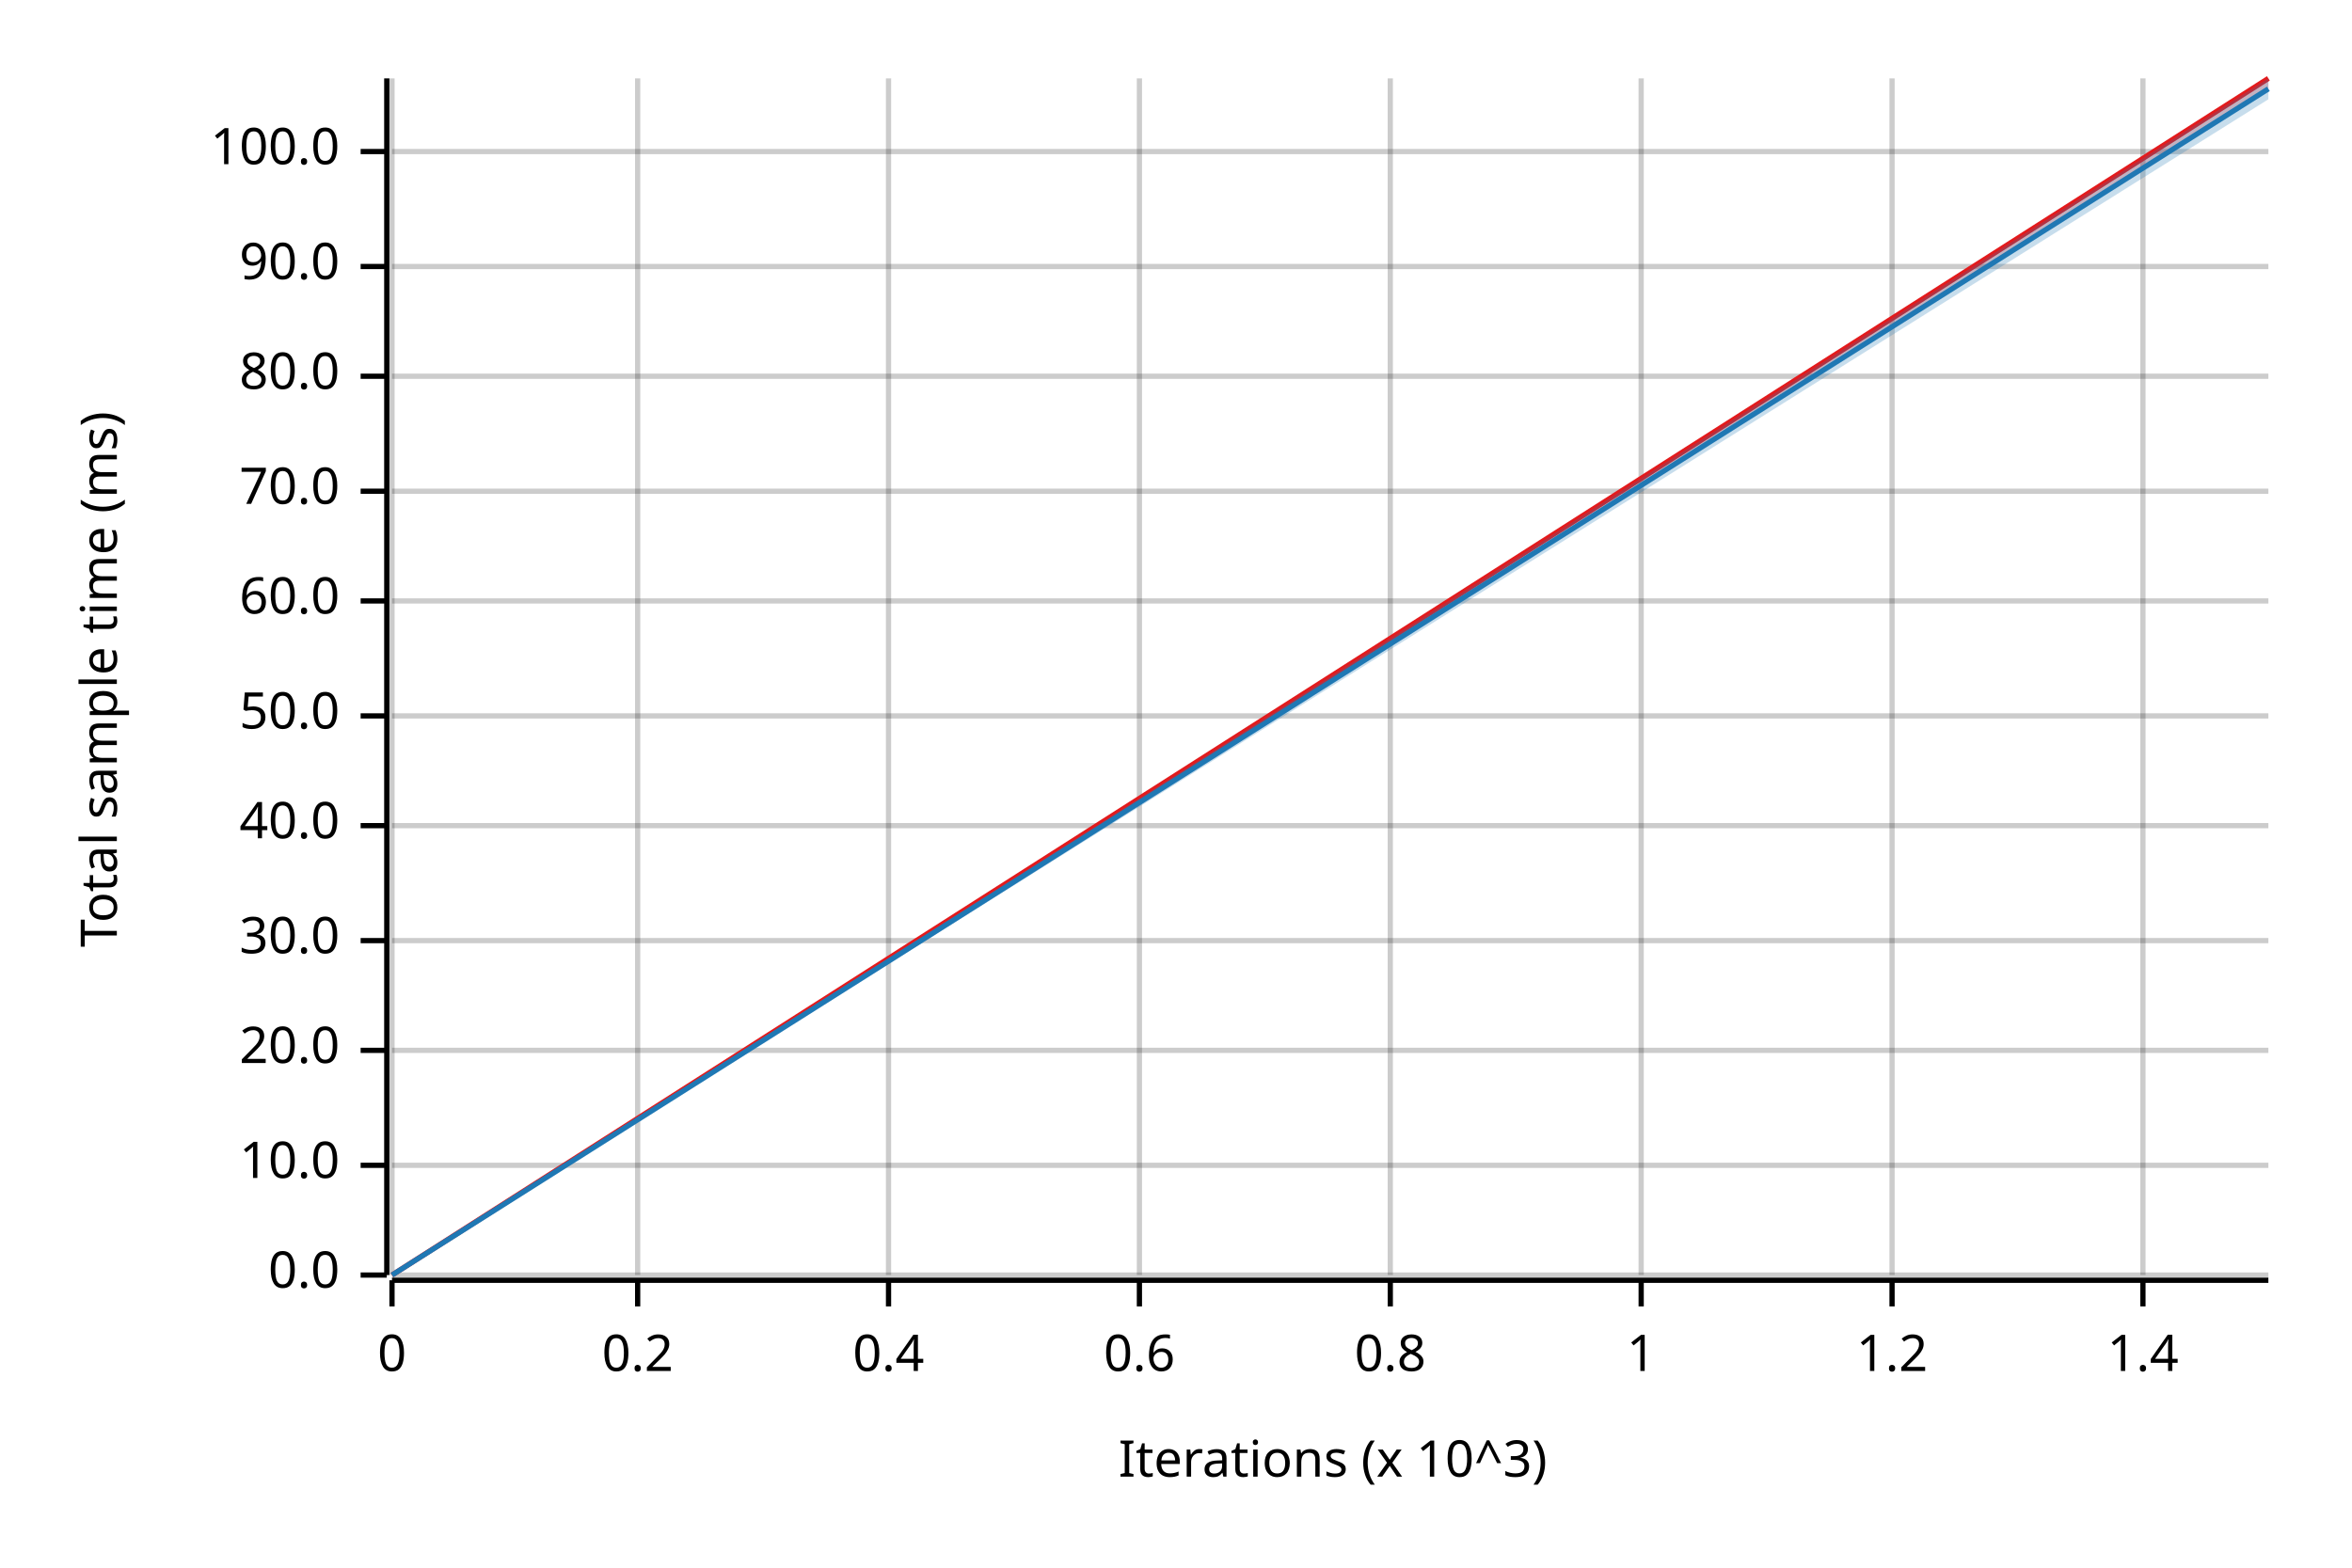
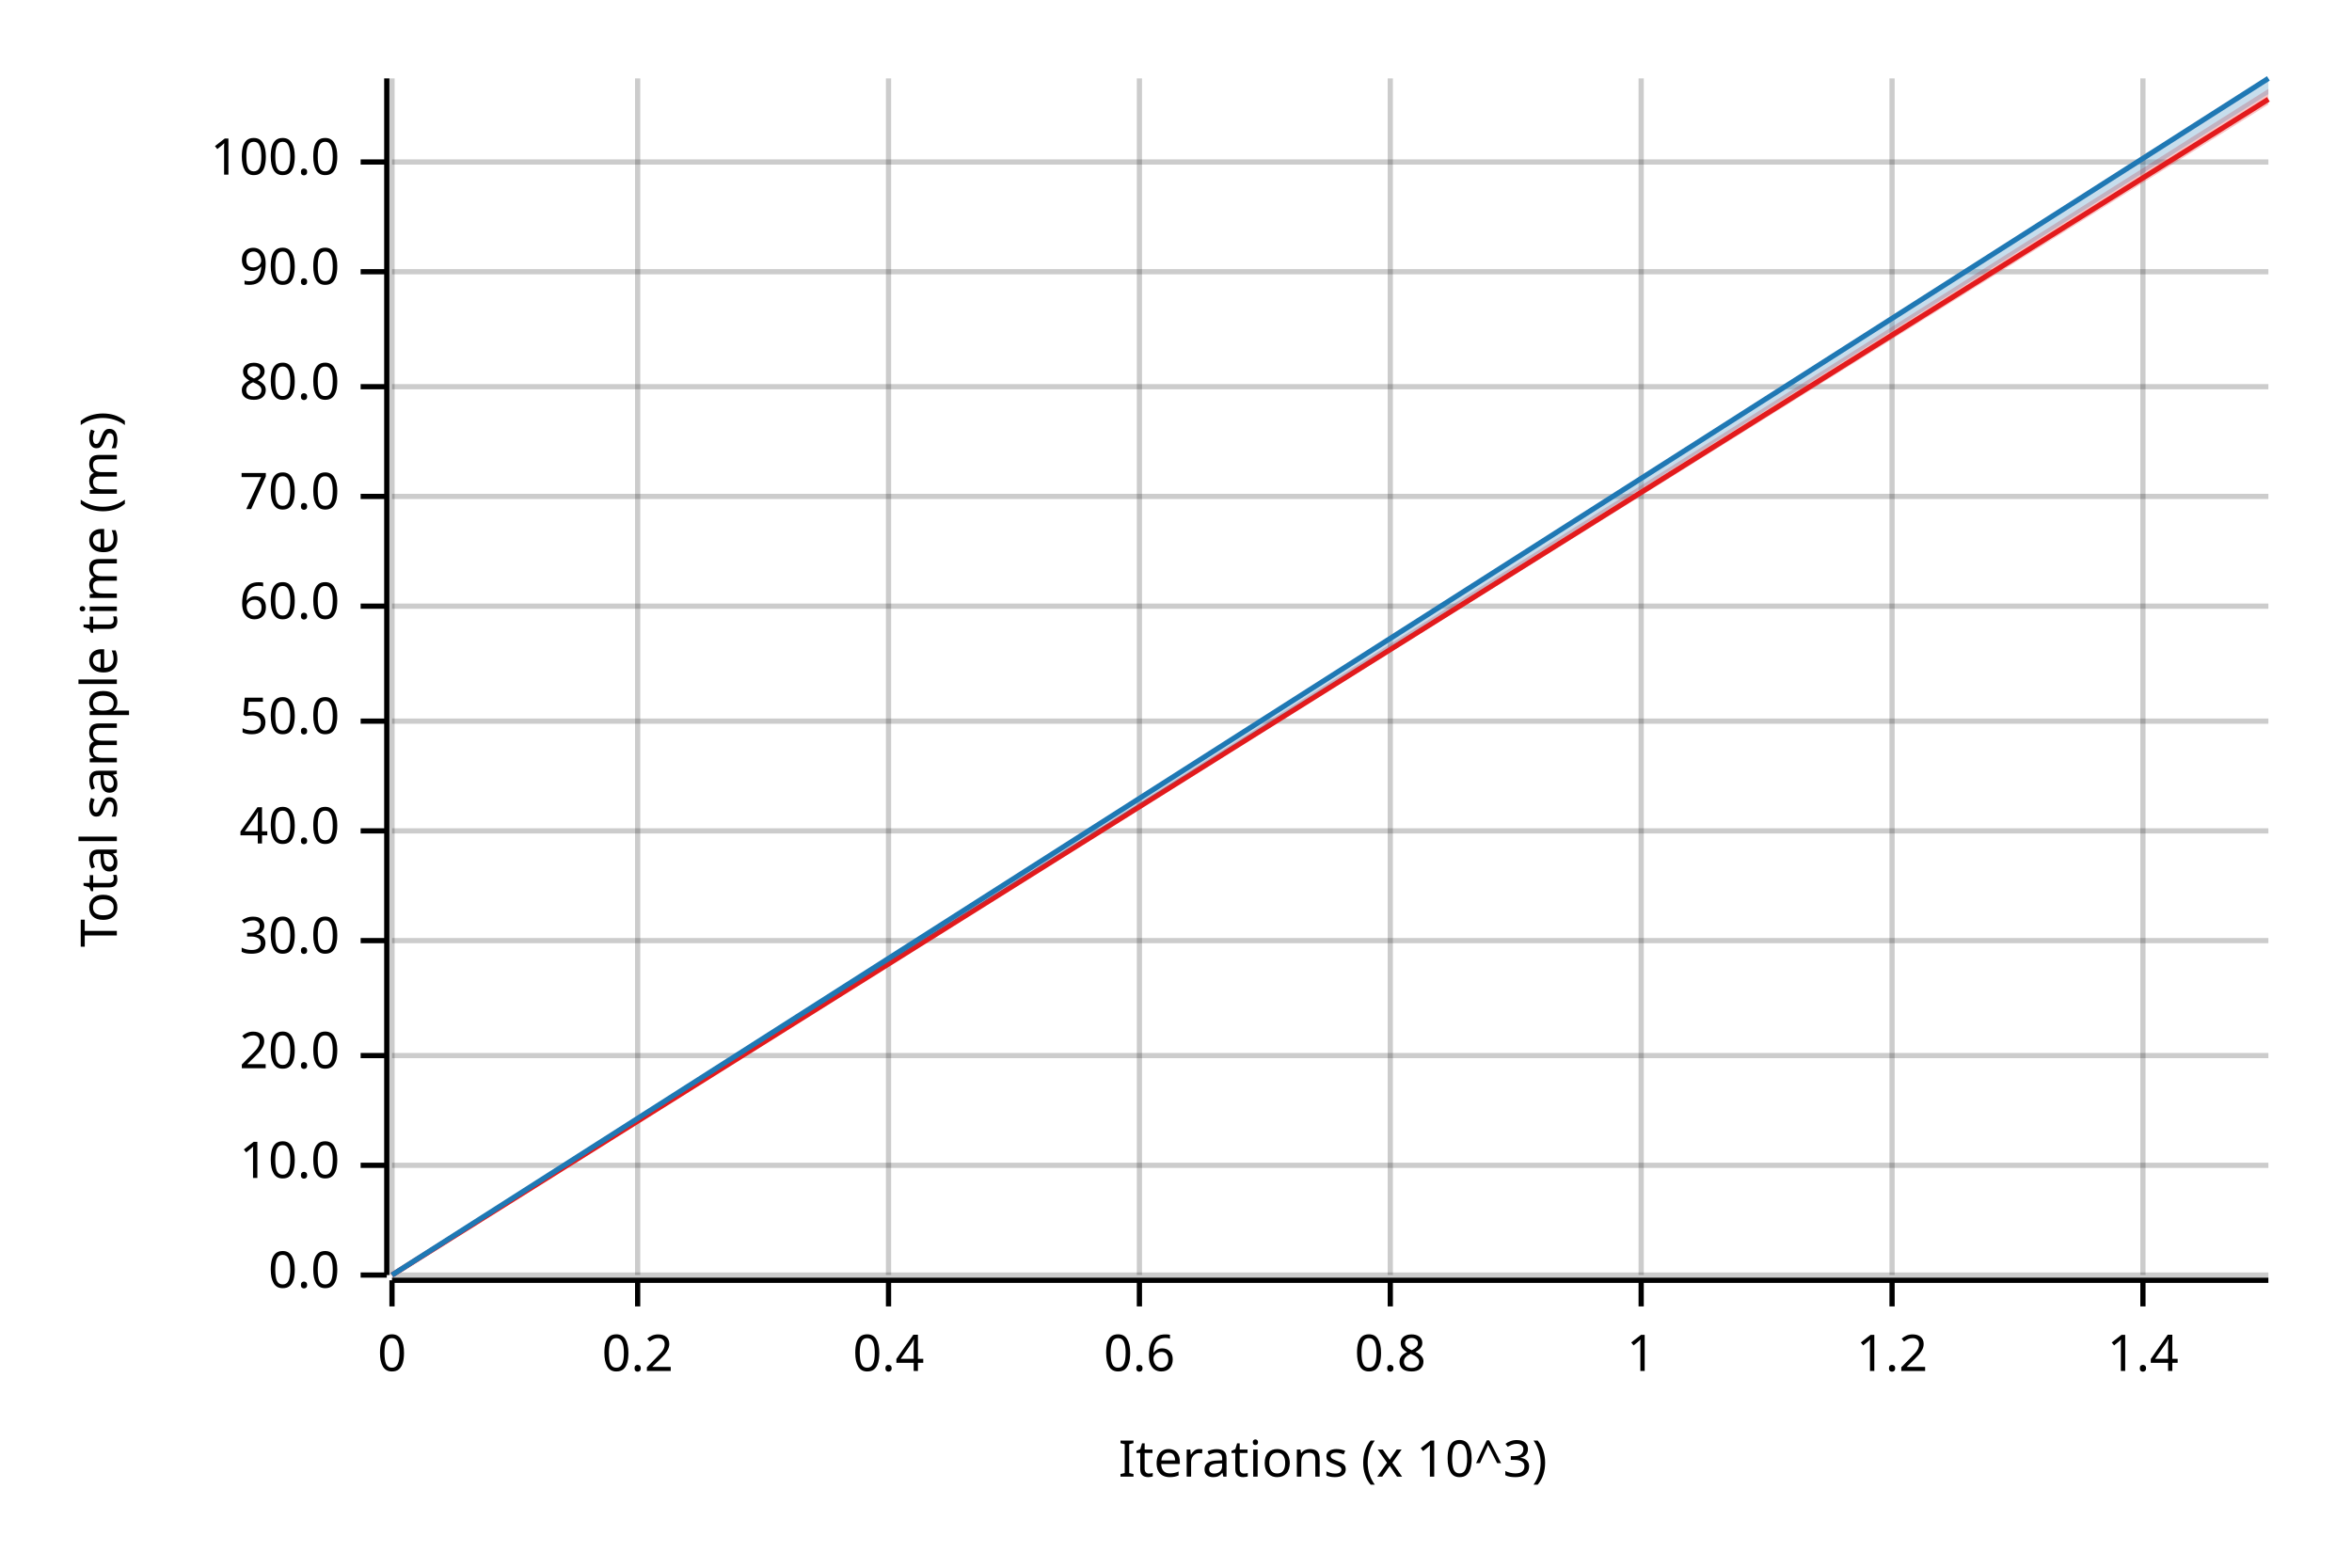
<svg xmlns="http://www.w3.org/2000/svg" width="450" height="300" viewBox="0 0 450 300">
  <text x="15" y="130" dy="0.76em" text-anchor="middle" font-family="sans-serif" font-size="9.677" opacity="1" fill="#000000" transform="rotate(270, 15, 130)">
Total sample time (ms)
</text>
  <text x="255" y="285" dy="-0.5ex" text-anchor="middle" font-family="sans-serif" font-size="9.677" opacity="1" fill="#000000">
Iterations (x 10^3)
</text>
  <line opacity="0.2" stroke="#000000" stroke-width="1" x1="75" y1="244" x2="75" y2="15" />
  <line opacity="0.2" stroke="#000000" stroke-width="1" x1="122" y1="244" x2="122" y2="15" />
  <line opacity="0.2" stroke="#000000" stroke-width="1" x1="170" y1="244" x2="170" y2="15" />
  <line opacity="0.2" stroke="#000000" stroke-width="1" x1="218" y1="244" x2="218" y2="15" />
  <line opacity="0.2" stroke="#000000" stroke-width="1" x1="266" y1="244" x2="266" y2="15" />
  <line opacity="0.2" stroke="#000000" stroke-width="1" x1="314" y1="244" x2="314" y2="15" />
  <line opacity="0.2" stroke="#000000" stroke-width="1" x1="362" y1="244" x2="362" y2="15" />
  <line opacity="0.2" stroke="#000000" stroke-width="1" x1="410" y1="244" x2="410" y2="15" />
  <line opacity="0.2" stroke="#000000" stroke-width="1" x1="75" y1="244" x2="434" y2="244" />
  <line opacity="0.2" stroke="#000000" stroke-width="1" x1="75" y1="223" x2="434" y2="223" />
-   <line opacity="0.2" stroke="#000000" stroke-width="1" x1="75" y1="201" x2="434" y2="201" />
+   <line opacity="0.2" stroke="#000000" stroke-width="1" x1="75" y1="202" x2="434" y2="202" />
  <line opacity="0.2" stroke="#000000" stroke-width="1" x1="75" y1="180" x2="434" y2="180" />
-   <line opacity="0.2" stroke="#000000" stroke-width="1" x1="75" y1="158" x2="434" y2="158" />
-   <line opacity="0.2" stroke="#000000" stroke-width="1" x1="75" y1="137" x2="434" y2="137" />
-   <line opacity="0.2" stroke="#000000" stroke-width="1" x1="75" y1="115" x2="434" y2="115" />
-   <line opacity="0.2" stroke="#000000" stroke-width="1" x1="75" y1="94" x2="434" y2="94" />
-   <line opacity="0.2" stroke="#000000" stroke-width="1" x1="75" y1="72" x2="434" y2="72" />
-   <line opacity="0.2" stroke="#000000" stroke-width="1" x1="75" y1="51" x2="434" y2="51" />
-   <line opacity="0.2" stroke="#000000" stroke-width="1" x1="75" y1="29" x2="434" y2="29" />
+   <line opacity="0.2" stroke="#000000" stroke-width="1" x1="75" y1="159" x2="434" y2="159" />
+   <line opacity="0.2" stroke="#000000" stroke-width="1" x1="75" y1="138" x2="434" y2="138" />
+   <line opacity="0.2" stroke="#000000" stroke-width="1" x1="75" y1="116" x2="434" y2="116" />
+   <line opacity="0.2" stroke="#000000" stroke-width="1" x1="75" y1="95" x2="434" y2="95" />
+   <line opacity="0.2" stroke="#000000" stroke-width="1" x1="75" y1="74" x2="434" y2="74" />
+   <line opacity="0.2" stroke="#000000" stroke-width="1" x1="75" y1="52" x2="434" y2="52" />
+   <line opacity="0.2" stroke="#000000" stroke-width="1" x1="75" y1="31" x2="434" y2="31" />
  <polyline fill="none" opacity="1" stroke="#000000" stroke-width="1" points="74,15 74,244 " />
  <text x="65" y="244" dy="0.5ex" text-anchor="end" font-family="sans-serif" font-size="9.677" opacity="1" fill="#000000">
0.0
</text>
  <polyline fill="none" opacity="1" stroke="#000000" stroke-width="1" points="69,244 74,244 " />
  <text x="65" y="223" dy="0.5ex" text-anchor="end" font-family="sans-serif" font-size="9.677" opacity="1" fill="#000000">
10.0
</text>
  <polyline fill="none" opacity="1" stroke="#000000" stroke-width="1" points="69,223 74,223 " />
-   <text x="65" y="201" dy="0.5ex" text-anchor="end" font-family="sans-serif" font-size="9.677" opacity="1" fill="#000000">
+   <text x="65" y="202" dy="0.5ex" text-anchor="end" font-family="sans-serif" font-size="9.677" opacity="1" fill="#000000">
20.0
</text>
-   <polyline fill="none" opacity="1" stroke="#000000" stroke-width="1" points="69,201 74,201 " />
+   <polyline fill="none" opacity="1" stroke="#000000" stroke-width="1" points="69,202 74,202 " />
  <text x="65" y="180" dy="0.5ex" text-anchor="end" font-family="sans-serif" font-size="9.677" opacity="1" fill="#000000">
30.0
</text>
  <polyline fill="none" opacity="1" stroke="#000000" stroke-width="1" points="69,180 74,180 " />
-   <text x="65" y="158" dy="0.5ex" text-anchor="end" font-family="sans-serif" font-size="9.677" opacity="1" fill="#000000">
+   <text x="65" y="159" dy="0.5ex" text-anchor="end" font-family="sans-serif" font-size="9.677" opacity="1" fill="#000000">
40.0
</text>
-   <polyline fill="none" opacity="1" stroke="#000000" stroke-width="1" points="69,158 74,158 " />
-   <text x="65" y="137" dy="0.5ex" text-anchor="end" font-family="sans-serif" font-size="9.677" opacity="1" fill="#000000">
+   <polyline fill="none" opacity="1" stroke="#000000" stroke-width="1" points="69,159 74,159 " />
+   <text x="65" y="138" dy="0.5ex" text-anchor="end" font-family="sans-serif" font-size="9.677" opacity="1" fill="#000000">
50.0
</text>
-   <polyline fill="none" opacity="1" stroke="#000000" stroke-width="1" points="69,137 74,137 " />
-   <text x="65" y="115" dy="0.5ex" text-anchor="end" font-family="sans-serif" font-size="9.677" opacity="1" fill="#000000">
+   <polyline fill="none" opacity="1" stroke="#000000" stroke-width="1" points="69,138 74,138 " />
+   <text x="65" y="116" dy="0.5ex" text-anchor="end" font-family="sans-serif" font-size="9.677" opacity="1" fill="#000000">
60.0
</text>
-   <polyline fill="none" opacity="1" stroke="#000000" stroke-width="1" points="69,115 74,115 " />
-   <text x="65" y="94" dy="0.5ex" text-anchor="end" font-family="sans-serif" font-size="9.677" opacity="1" fill="#000000">
+   <polyline fill="none" opacity="1" stroke="#000000" stroke-width="1" points="69,116 74,116 " />
+   <text x="65" y="95" dy="0.5ex" text-anchor="end" font-family="sans-serif" font-size="9.677" opacity="1" fill="#000000">
70.0
</text>
-   <polyline fill="none" opacity="1" stroke="#000000" stroke-width="1" points="69,94 74,94 " />
-   <text x="65" y="72" dy="0.5ex" text-anchor="end" font-family="sans-serif" font-size="9.677" opacity="1" fill="#000000">
+   <polyline fill="none" opacity="1" stroke="#000000" stroke-width="1" points="69,95 74,95 " />
+   <text x="65" y="74" dy="0.5ex" text-anchor="end" font-family="sans-serif" font-size="9.677" opacity="1" fill="#000000">
80.0
</text>
-   <polyline fill="none" opacity="1" stroke="#000000" stroke-width="1" points="69,72 74,72 " />
-   <text x="65" y="51" dy="0.5ex" text-anchor="end" font-family="sans-serif" font-size="9.677" opacity="1" fill="#000000">
+   <polyline fill="none" opacity="1" stroke="#000000" stroke-width="1" points="69,74 74,74 " />
+   <text x="65" y="52" dy="0.5ex" text-anchor="end" font-family="sans-serif" font-size="9.677" opacity="1" fill="#000000">
90.0
</text>
-   <polyline fill="none" opacity="1" stroke="#000000" stroke-width="1" points="69,51 74,51 " />
-   <text x="65" y="29" dy="0.5ex" text-anchor="end" font-family="sans-serif" font-size="9.677" opacity="1" fill="#000000">
+   <polyline fill="none" opacity="1" stroke="#000000" stroke-width="1" points="69,52 74,52 " />
+   <text x="65" y="31" dy="0.5ex" text-anchor="end" font-family="sans-serif" font-size="9.677" opacity="1" fill="#000000">
100.0
</text>
-   <polyline fill="none" opacity="1" stroke="#000000" stroke-width="1" points="69,29 74,29 " />
+   <polyline fill="none" opacity="1" stroke="#000000" stroke-width="1" points="69,31 74,31 " />
  <polyline fill="none" opacity="1" stroke="#000000" stroke-width="1" points="75,245 434,245 " />
  <text x="75" y="255" dy="0.76em" text-anchor="middle" font-family="sans-serif" font-size="9.677" opacity="1" fill="#000000">
0
</text>
  <polyline fill="none" opacity="1" stroke="#000000" stroke-width="1" points="75,245 75,250 " />
  <text x="122" y="255" dy="0.76em" text-anchor="middle" font-family="sans-serif" font-size="9.677" opacity="1" fill="#000000">
0.2
</text>
  <polyline fill="none" opacity="1" stroke="#000000" stroke-width="1" points="122,245 122,250 " />
  <text x="170" y="255" dy="0.76em" text-anchor="middle" font-family="sans-serif" font-size="9.677" opacity="1" fill="#000000">
0.4
</text>
  <polyline fill="none" opacity="1" stroke="#000000" stroke-width="1" points="170,245 170,250 " />
  <text x="218" y="255" dy="0.76em" text-anchor="middle" font-family="sans-serif" font-size="9.677" opacity="1" fill="#000000">
0.6
</text>
  <polyline fill="none" opacity="1" stroke="#000000" stroke-width="1" points="218,245 218,250 " />
  <text x="266" y="255" dy="0.76em" text-anchor="middle" font-family="sans-serif" font-size="9.677" opacity="1" fill="#000000">
0.8
</text>
  <polyline fill="none" opacity="1" stroke="#000000" stroke-width="1" points="266,245 266,250 " />
  <text x="314" y="255" dy="0.76em" text-anchor="middle" font-family="sans-serif" font-size="9.677" opacity="1" fill="#000000">
1
</text>
  <polyline fill="none" opacity="1" stroke="#000000" stroke-width="1" points="314,245 314,250 " />
  <text x="362" y="255" dy="0.76em" text-anchor="middle" font-family="sans-serif" font-size="9.677" opacity="1" fill="#000000">
1.2
</text>
  <polyline fill="none" opacity="1" stroke="#000000" stroke-width="1" points="362,245 362,250 " />
  <text x="410" y="255" dy="0.76em" text-anchor="middle" font-family="sans-serif" font-size="9.677" opacity="1" fill="#000000">
1.4
</text>
  <polyline fill="none" opacity="1" stroke="#000000" stroke-width="1" points="410,245 410,250 " />
-   <polyline fill="none" opacity="1" stroke="#E31A1C" stroke-width="1" points="75,244 434,15 " />
-   <polygon opacity="0.25" fill="#E31A1C" points="75,244 434,17 434,15 " />
-   <polyline fill="none" opacity="1" stroke="#1F78B4" stroke-width="1" points="75,244 434,17 " />
-   <polygon opacity="0.25" fill="#1F78B4" points="75,244 434,19 434,15 " />
+   <polyline fill="none" opacity="1" stroke="#E31A1C" stroke-width="1" points="75,244 434,19 " />
+   <polygon opacity="0.25" fill="#E31A1C" points="75,244 434,20 434,17 " />
+   <polyline fill="none" opacity="1" stroke="#1F78B4" stroke-width="1" points="75,244 434,15 " />
+   <polygon opacity="0.25" fill="#1F78B4" points="75,244 434,18 434,15 " />
</svg>
